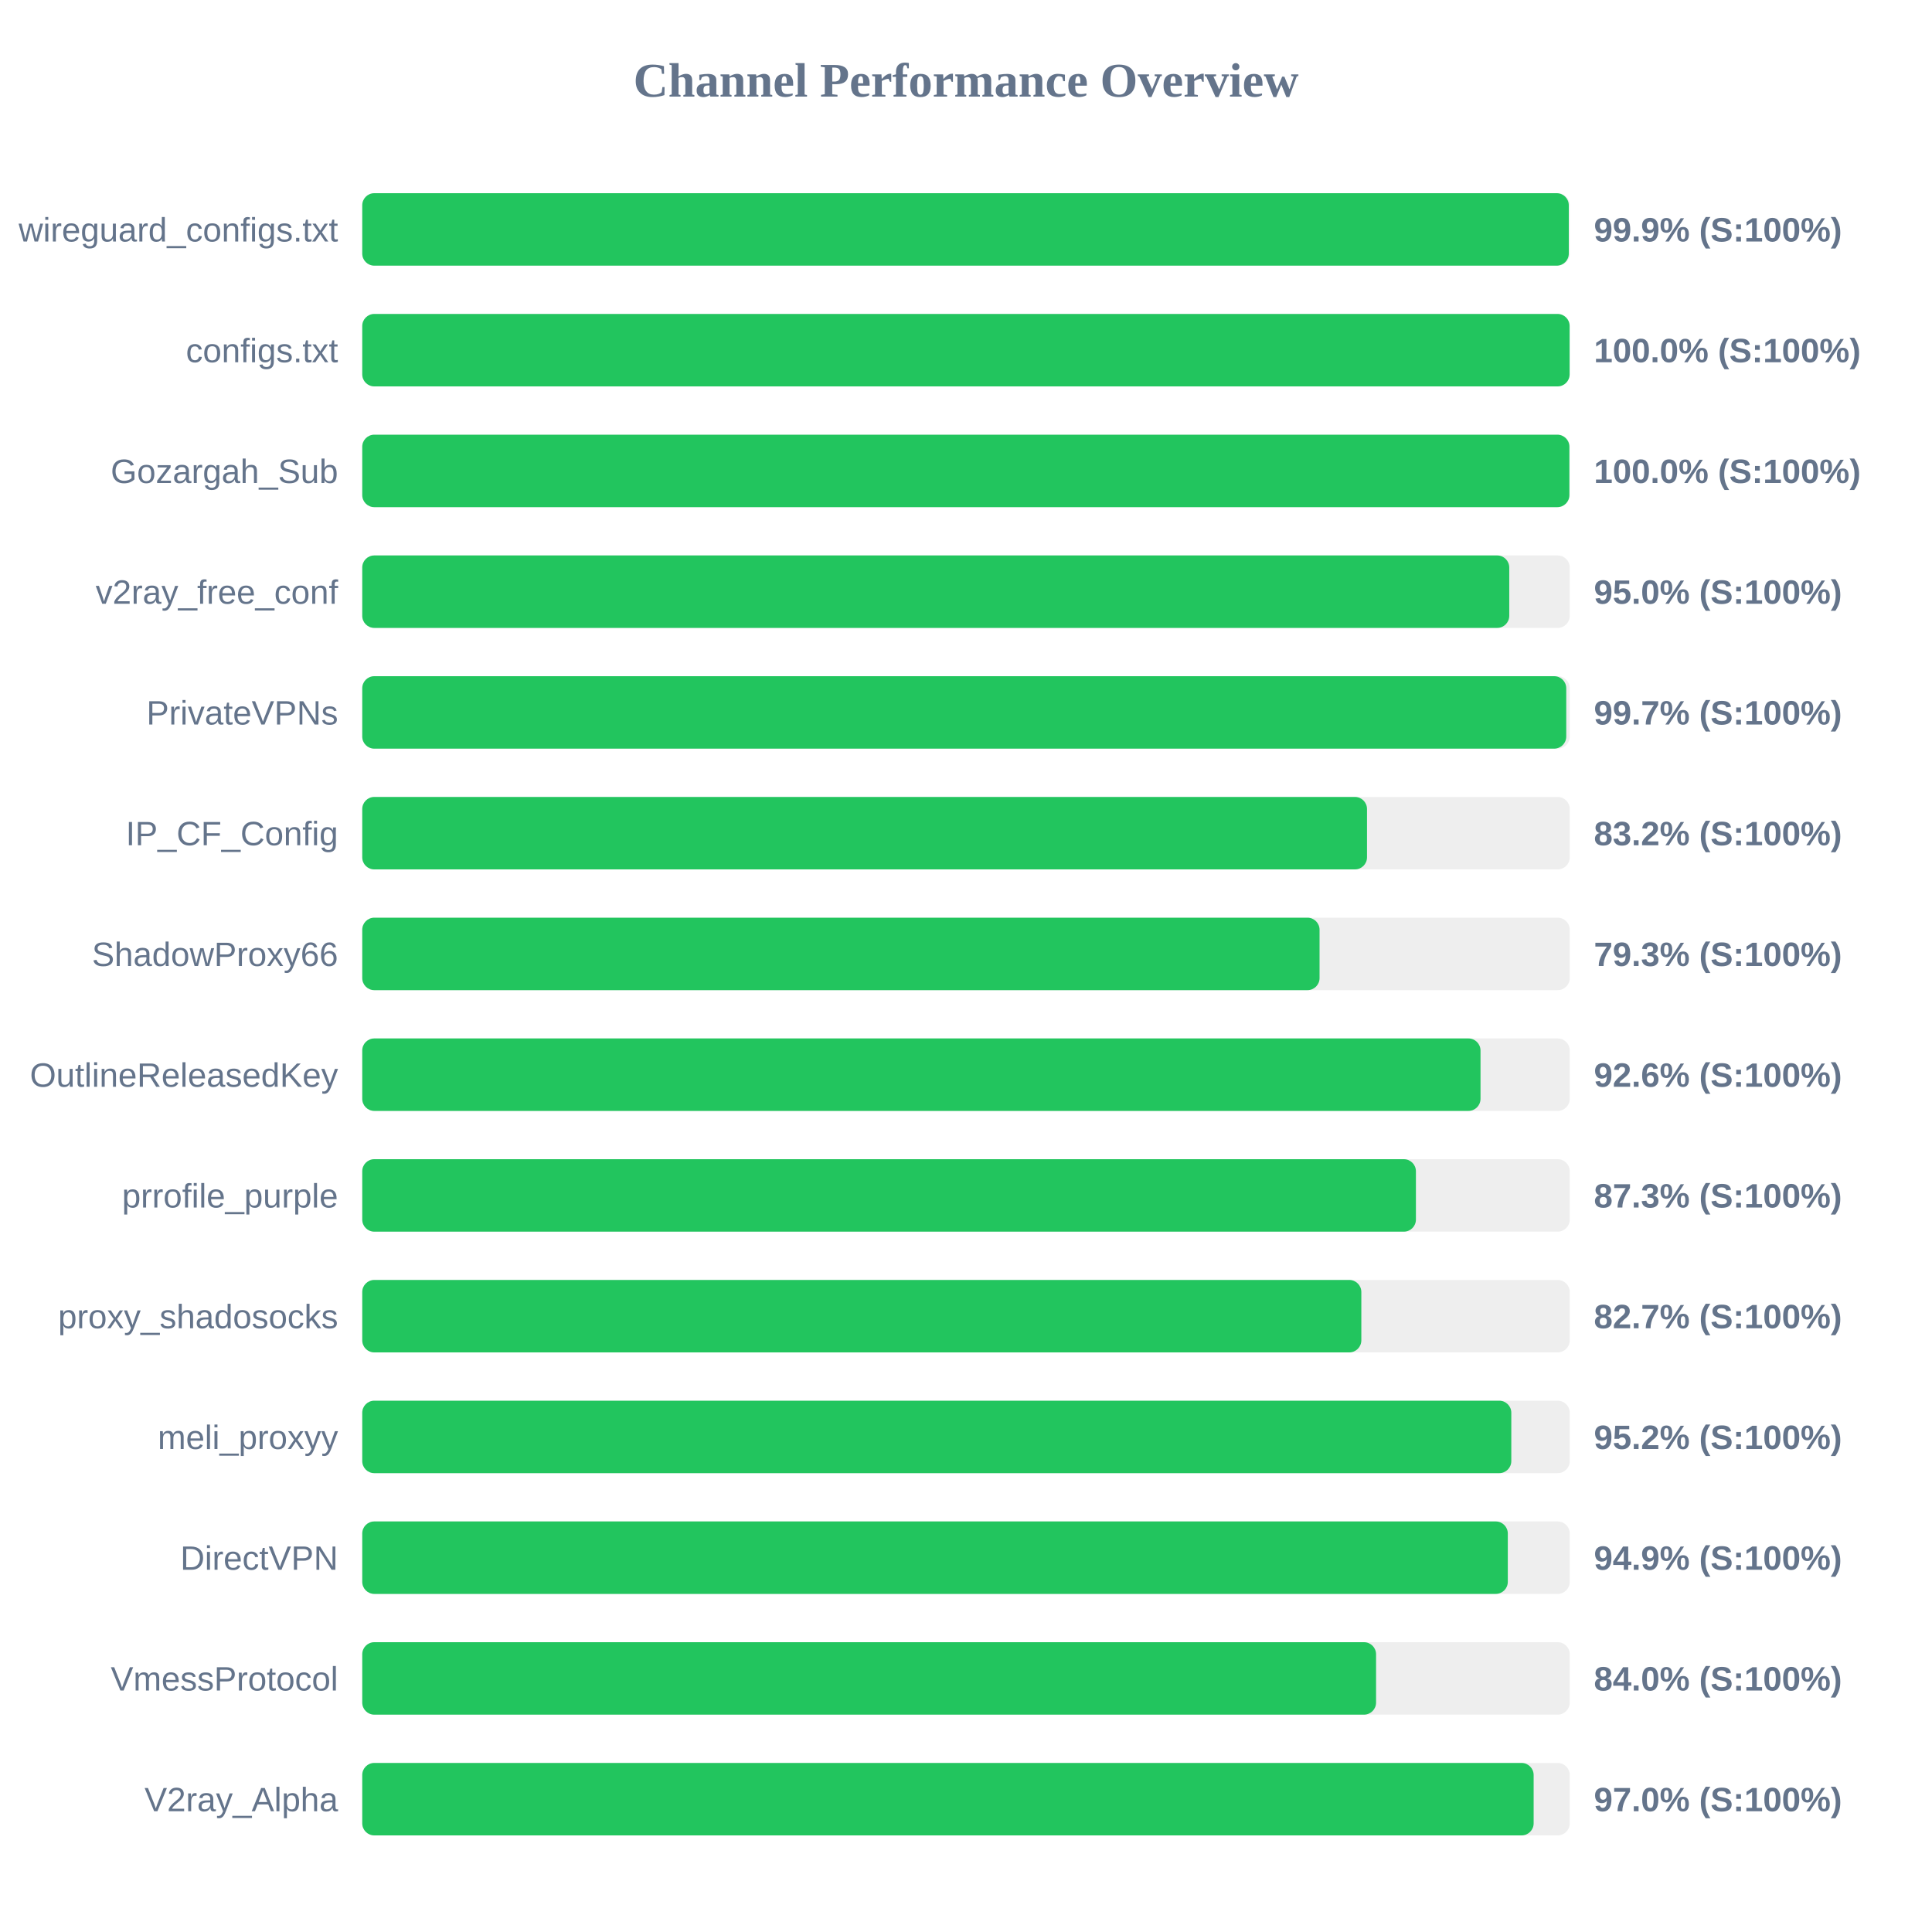
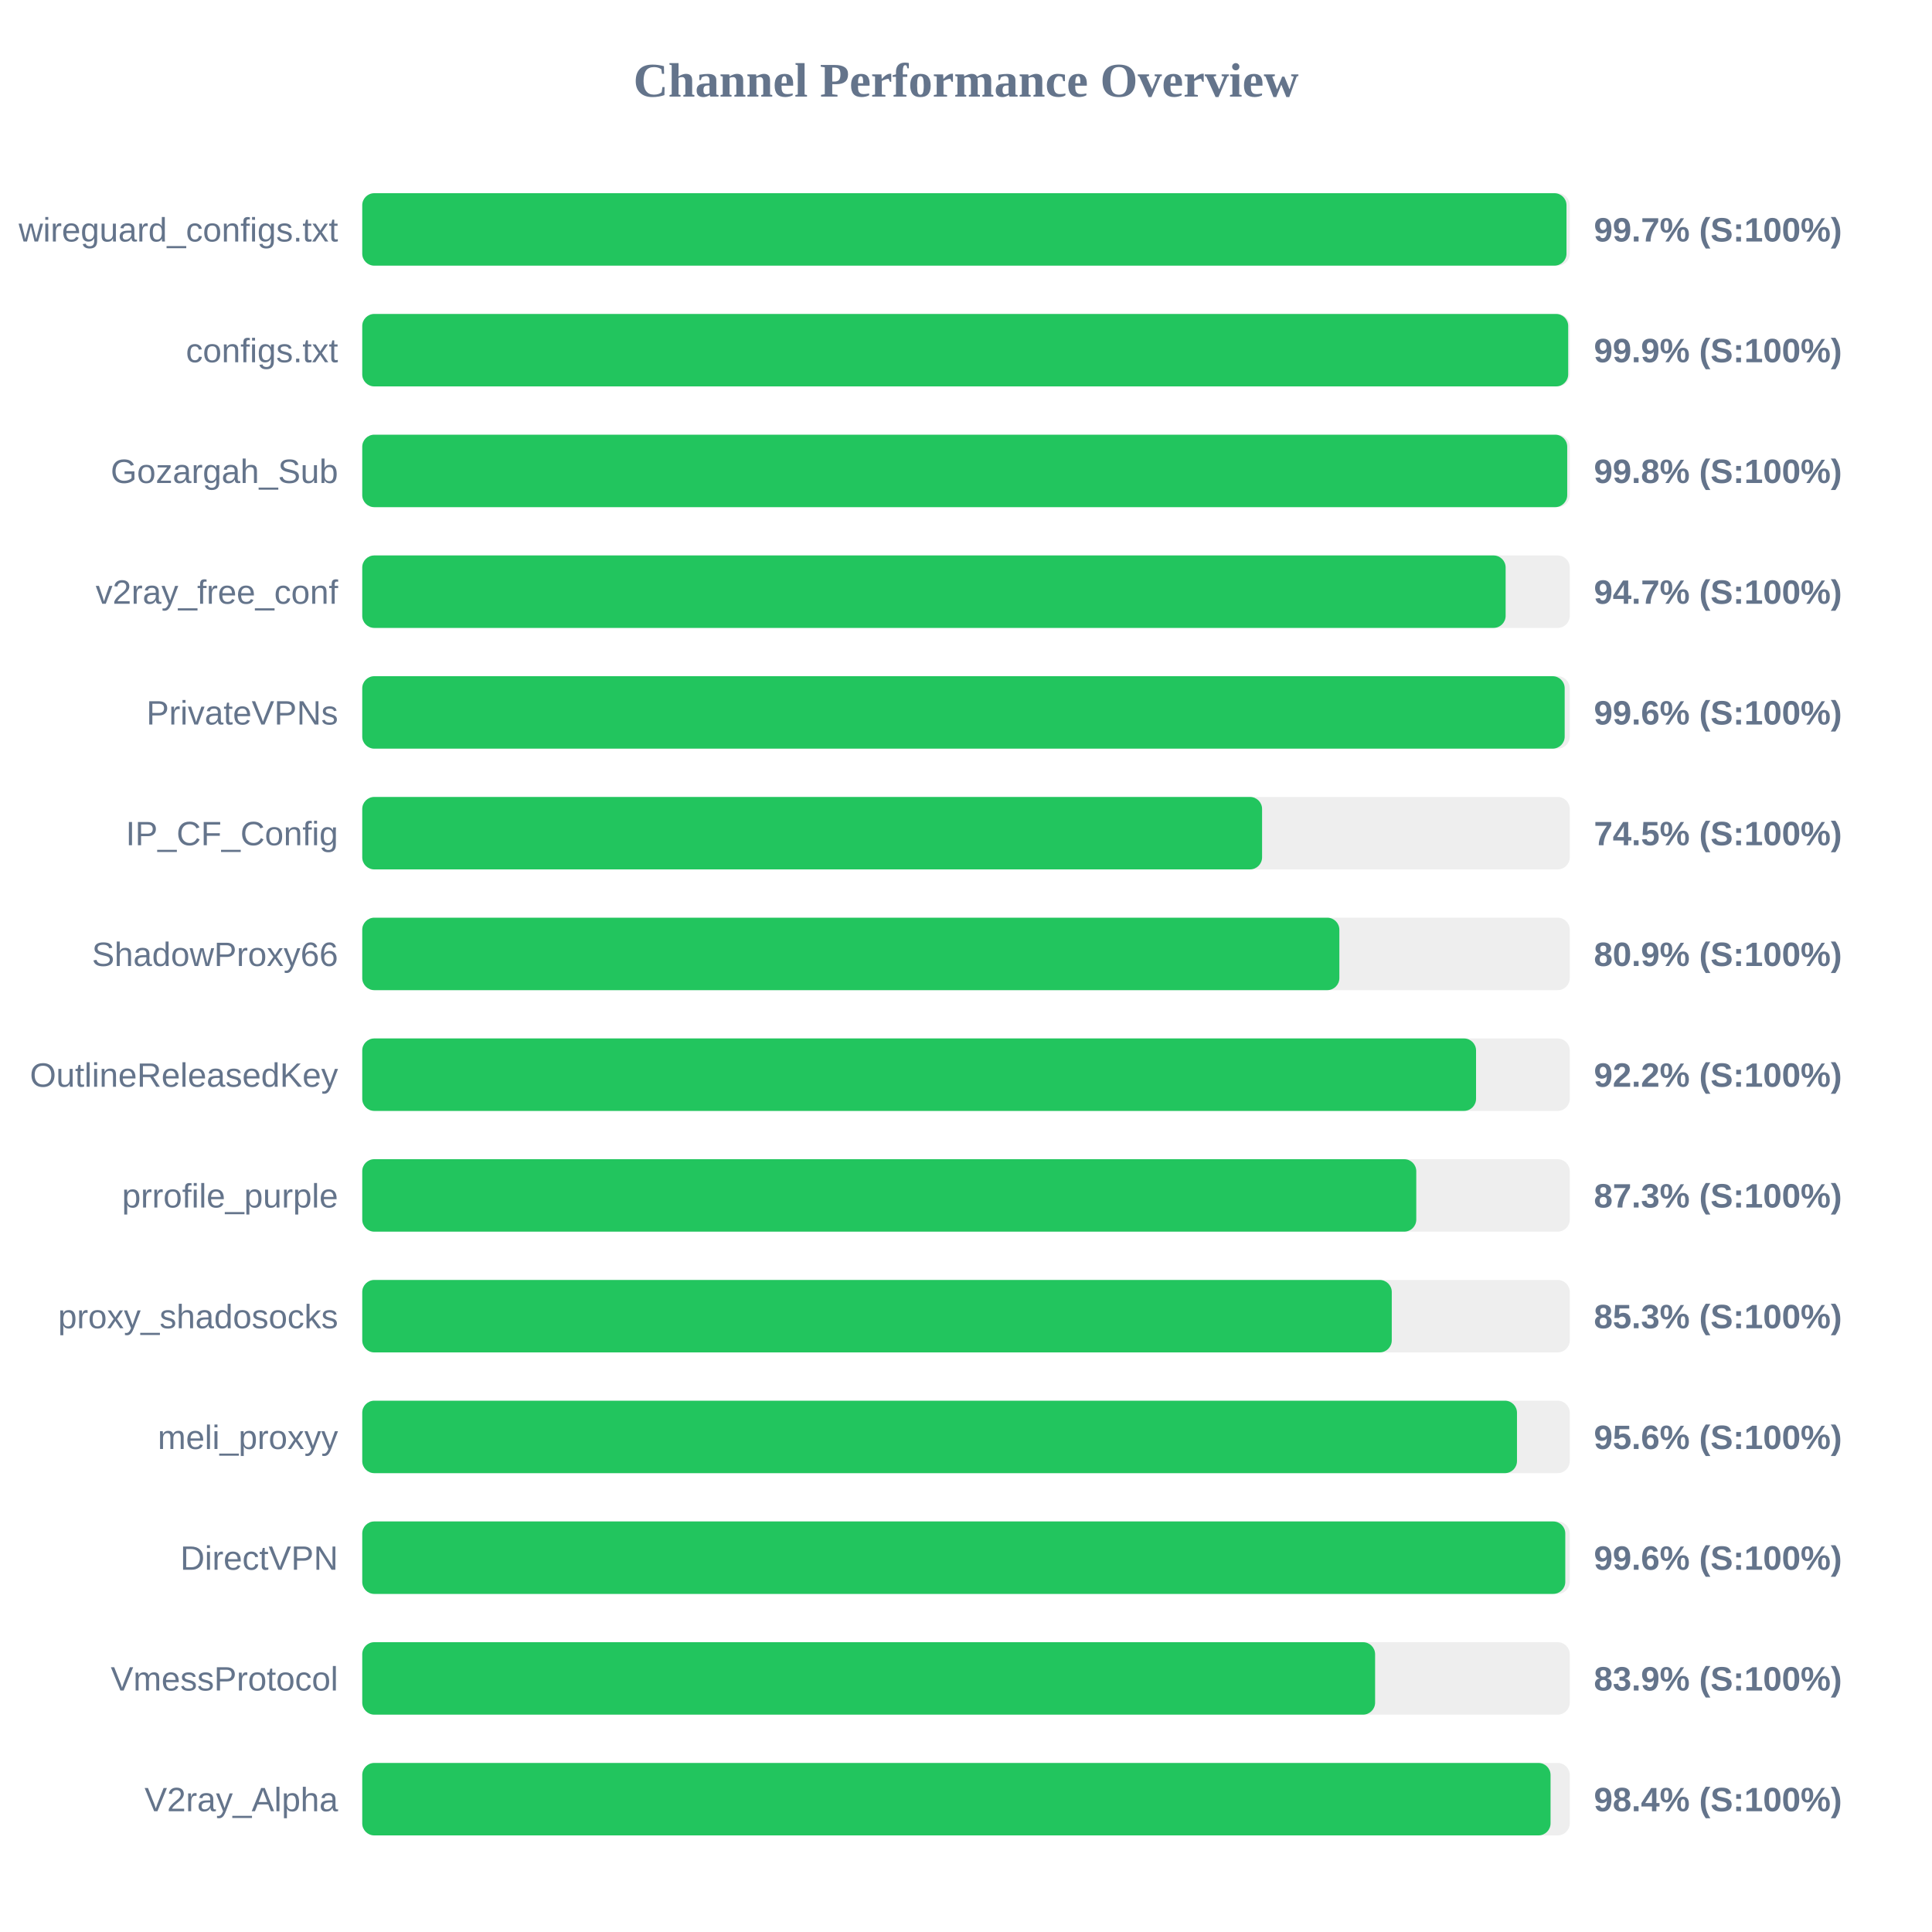
<svg xmlns="http://www.w3.org/2000/svg" width="800" height="800" version="1.1">
  <style>
        .row { font: 14px Arial; fill: #64748b; }
        .score { font: bold 14px Arial; fill: #64748b; }
    </style>
  <text x="400" y="40" text-anchor="middle" font-size="20px" font-weight="bold" fill="#64748b">Channel Performance Overview</text>
  <rect x="150" y="80" width="500" height="30" fill="#eee" rx="5" />
-   <rect x="150" y="80" width="499.6" height="30" fill="#22c55e" rx="5" />
+   <rect x="150" y="80" width="498.65" height="30" fill="#22c55e" rx="5" />
  <text x="140" y="100" text-anchor="end" class="row">wireguard_configs.txt</text>
-   <text x="660" y="100" text-anchor="start" class="score">99.9% (S:100%)</text>
+   <text x="660" y="100" text-anchor="start" class="score">99.7% (S:100%)</text>
  <rect x="150" y="130" width="500" height="30" fill="#eee" rx="5" />
-   <rect x="150" y="130" width="499.95" height="30" fill="#22c55e" rx="5" />
+   <rect x="150" y="130" width="499.35" height="30" fill="#22c55e" rx="5" />
  <text x="140" y="150" text-anchor="end" class="row">configs.txt</text>
-   <text x="660" y="150" text-anchor="start" class="score">100.0% (S:100%)</text>
+   <text x="660" y="150" text-anchor="start" class="score">99.9% (S:100%)</text>
  <rect x="150" y="180" width="500" height="30" fill="#eee" rx="5" />
-   <rect x="150" y="180" width="499.85" height="30" fill="#22c55e" rx="5" />
+   <rect x="150" y="180" width="498.95" height="30" fill="#22c55e" rx="5" />
  <text x="140" y="200" text-anchor="end" class="row">Gozargah_Sub</text>
-   <text x="660" y="200" text-anchor="start" class="score">100.0% (S:100%)</text>
+   <text x="660" y="200" text-anchor="start" class="score">99.8% (S:100%)</text>
  <rect x="150" y="230" width="500" height="30" fill="#eee" rx="5" />
-   <rect x="150" y="230" width="474.95" height="30" fill="#22c55e" rx="5" />
+   <rect x="150" y="230" width="473.45" height="30" fill="#22c55e" rx="5" />
  <text x="140" y="250" text-anchor="end" class="row">v2ray_free_conf</text>
-   <text x="660" y="250" text-anchor="start" class="score">95.0% (S:100%)</text>
+   <text x="660" y="250" text-anchor="start" class="score">94.7% (S:100%)</text>
  <rect x="150" y="280" width="500" height="30" fill="#eee" rx="5" />
-   <rect x="150" y="280" width="498.55" height="30" fill="#22c55e" rx="5" />
+   <rect x="150" y="280" width="497.9" height="30" fill="#22c55e" rx="5" />
  <text x="140" y="300" text-anchor="end" class="row">PrivateVPNs</text>
-   <text x="660" y="300" text-anchor="start" class="score">99.7% (S:100%)</text>
+   <text x="660" y="300" text-anchor="start" class="score">99.6% (S:100%)</text>
  <rect x="150" y="330" width="500" height="30" fill="#eee" rx="5" />
-   <rect x="150" y="330" width="416.05" height="30" fill="#22c55e" rx="5" />
+   <rect x="150" y="330" width="372.6" height="30" fill="#22c55e" rx="5" />
  <text x="140" y="350" text-anchor="end" class="row">IP_CF_Config</text>
-   <text x="660" y="350" text-anchor="start" class="score">83.2% (S:100%)</text>
+   <text x="660" y="350" text-anchor="start" class="score">74.5% (S:100%)</text>
  <rect x="150" y="380" width="500" height="30" fill="#eee" rx="5" />
-   <rect x="150" y="380" width="396.4" height="30" fill="#22c55e" rx="5" />
+   <rect x="150" y="380" width="404.6" height="30" fill="#22c55e" rx="5" />
  <text x="140" y="400" text-anchor="end" class="row">ShadowProxy66</text>
-   <text x="660" y="400" text-anchor="start" class="score">79.3% (S:100%)</text>
+   <text x="660" y="400" text-anchor="start" class="score">80.9% (S:100%)</text>
  <rect x="150" y="430" width="500" height="30" fill="#eee" rx="5" />
-   <rect x="150" y="430" width="463.05" height="30" fill="#22c55e" rx="5" />
+   <rect x="150" y="430" width="461.2" height="30" fill="#22c55e" rx="5" />
  <text x="140" y="450" text-anchor="end" class="row">OutlineReleasedKey</text>
-   <text x="660" y="450" text-anchor="start" class="score">92.6% (S:100%)</text>
+   <text x="660" y="450" text-anchor="start" class="score">92.2% (S:100%)</text>
  <rect x="150" y="480" width="500" height="30" fill="#eee" rx="5" />
-   <rect x="150" y="480" width="436.3" height="30" fill="#22c55e" rx="5" />
+   <rect x="150" y="480" width="436.45" height="30" fill="#22c55e" rx="5" />
  <text x="140" y="500" text-anchor="end" class="row">prrofile_purple</text>
  <text x="660" y="500" text-anchor="start" class="score">87.3% (S:100%)</text>
  <rect x="150" y="530" width="500" height="30" fill="#eee" rx="5" />
-   <rect x="150" y="530" width="413.7" height="30" fill="#22c55e" rx="5" />
+   <rect x="150" y="530" width="426.3" height="30" fill="#22c55e" rx="5" />
  <text x="140" y="550" text-anchor="end" class="row">proxy_shadosocks</text>
-   <text x="660" y="550" text-anchor="start" class="score">82.7% (S:100%)</text>
+   <text x="660" y="550" text-anchor="start" class="score">85.3% (S:100%)</text>
  <rect x="150" y="580" width="500" height="30" fill="#eee" rx="5" />
-   <rect x="150" y="580" width="475.8" height="30" fill="#22c55e" rx="5" />
+   <rect x="150" y="580" width="478.15" height="30" fill="#22c55e" rx="5" />
  <text x="140" y="600" text-anchor="end" class="row">meli_proxyy</text>
-   <text x="660" y="600" text-anchor="start" class="score">95.2% (S:100%)</text>
+   <text x="660" y="600" text-anchor="start" class="score">95.6% (S:100%)</text>
  <rect x="150" y="630" width="500" height="30" fill="#eee" rx="5" />
-   <rect x="150" y="630" width="474.35" height="30" fill="#22c55e" rx="5" />
+   <rect x="150" y="630" width="498.15" height="30" fill="#22c55e" rx="5" />
  <text x="140" y="650" text-anchor="end" class="row">DirectVPN</text>
-   <text x="660" y="650" text-anchor="start" class="score">94.9% (S:100%)</text>
+   <text x="660" y="650" text-anchor="start" class="score">99.6% (S:100%)</text>
  <rect x="150" y="680" width="500" height="30" fill="#eee" rx="5" />
-   <rect x="150" y="680" width="419.8" height="30" fill="#22c55e" rx="5" />
+   <rect x="150" y="680" width="419.4" height="30" fill="#22c55e" rx="5" />
  <text x="140" y="700" text-anchor="end" class="row">VmessProtocol</text>
-   <text x="660" y="700" text-anchor="start" class="score">84.0% (S:100%)</text>
+   <text x="660" y="700" text-anchor="start" class="score">83.9% (S:100%)</text>
  <rect x="150" y="730" width="500" height="30" fill="#eee" rx="5" />
-   <rect x="150" y="730" width="485.05" height="30" fill="#22c55e" rx="5" />
+   <rect x="150" y="730" width="492.05" height="30" fill="#22c55e" rx="5" />
  <text x="140" y="750" text-anchor="end" class="row">V2ray_Alpha</text>
-   <text x="660" y="750" text-anchor="start" class="score">97.0% (S:100%)</text>
+   <text x="660" y="750" text-anchor="start" class="score">98.4% (S:100%)</text>
</svg>
